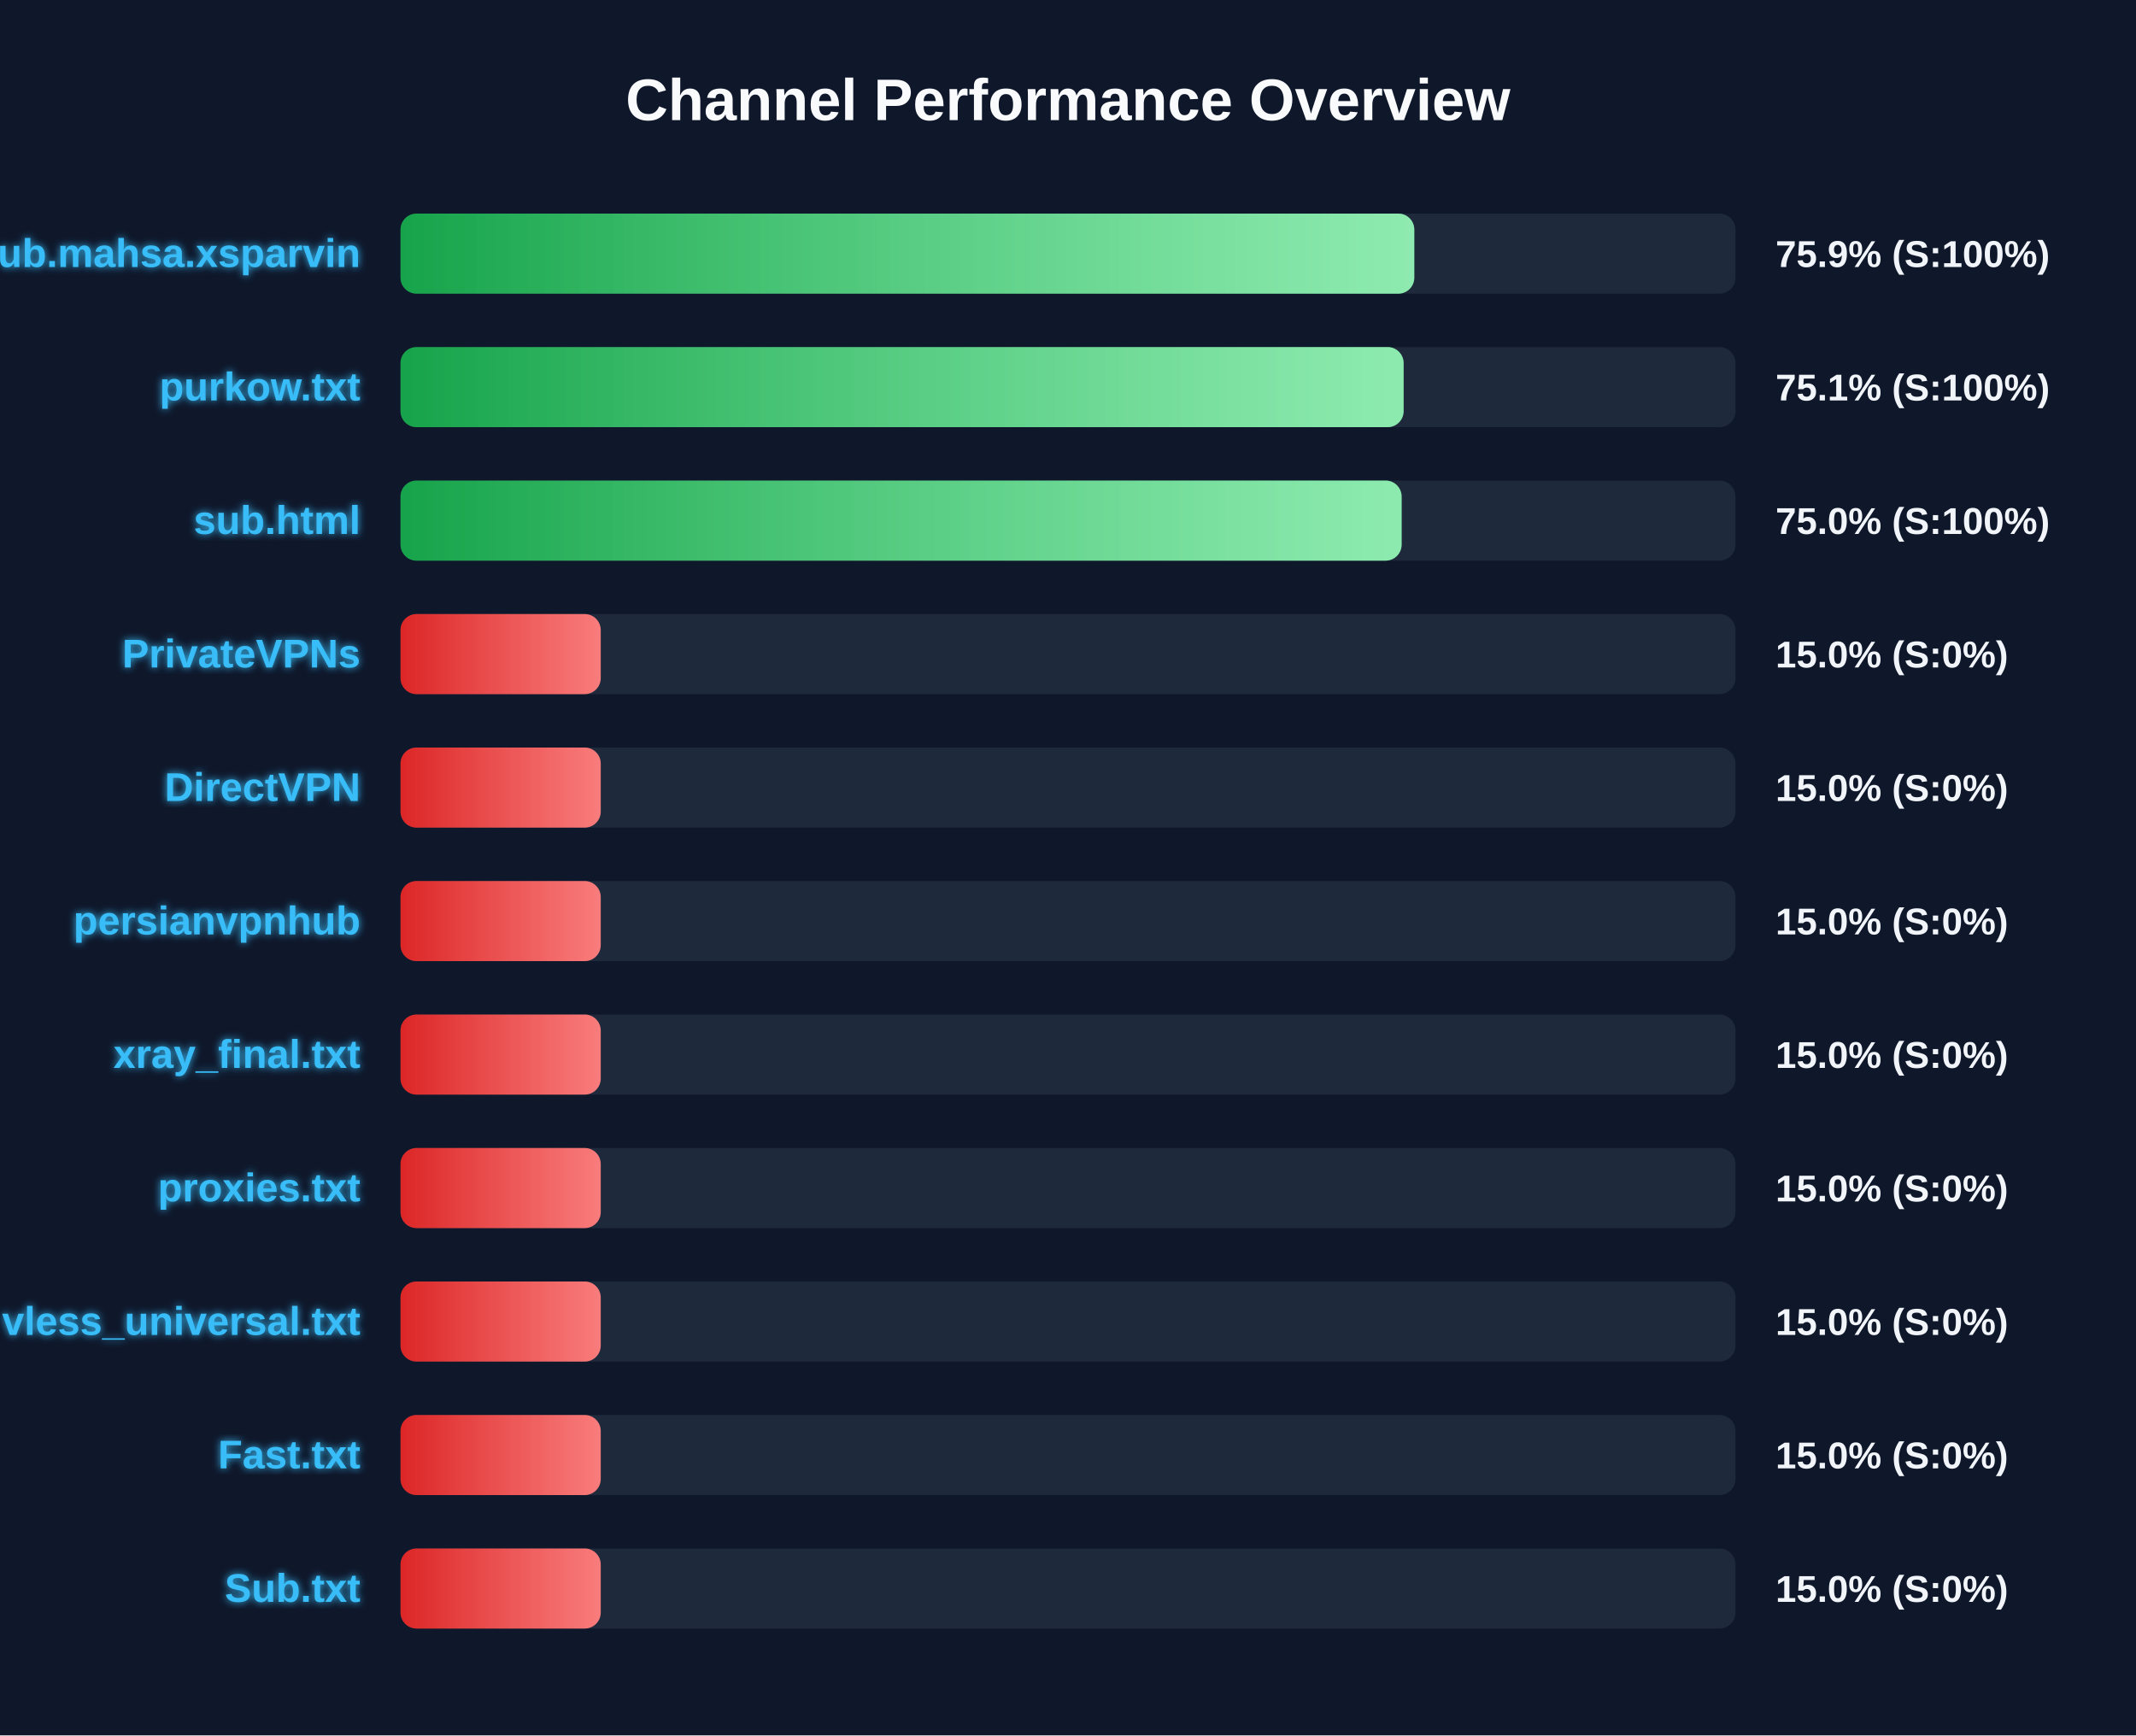
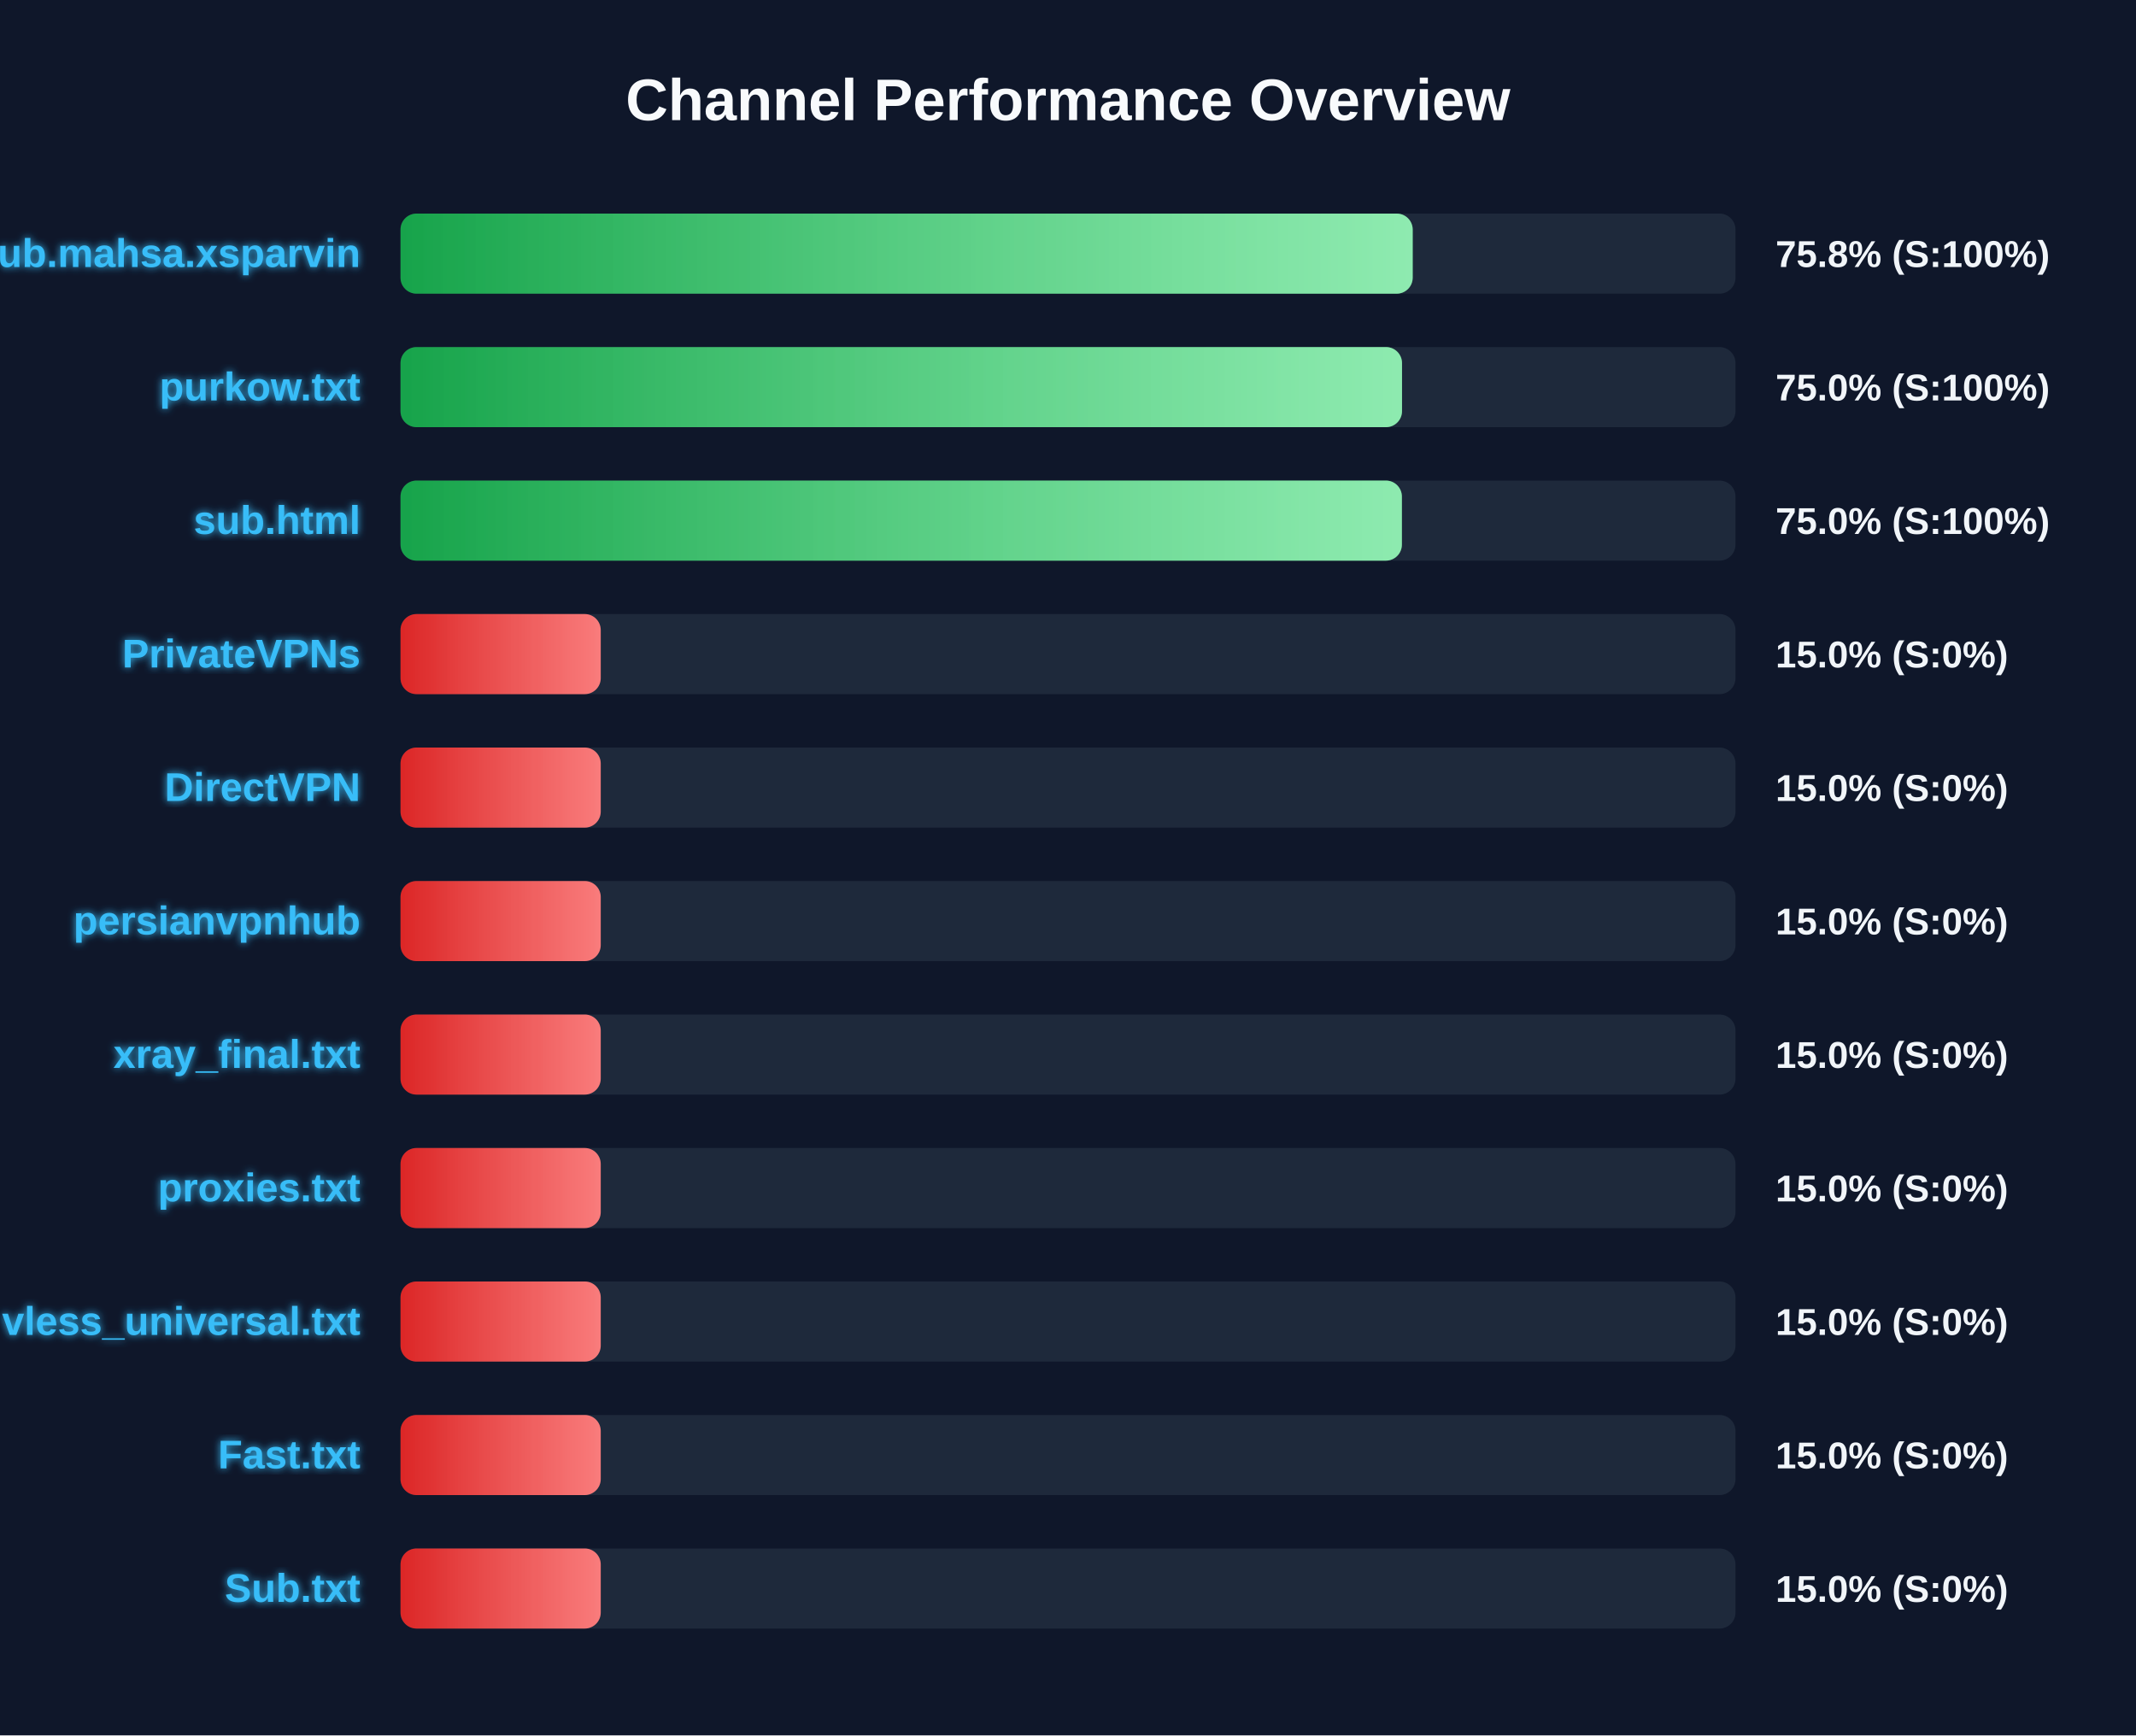
<svg xmlns="http://www.w3.org/2000/svg" width="800" height="650" version="1.1">
  <defs>
    <linearGradient id="grad-green" x1="0%" y1="0%" x2="100%" y2="0%">
      <stop offset="0%" stop-color="#16a34a" />
      <stop offset="100%" stop-color="#4ade80" />
    </linearGradient>
    <linearGradient id="grad-yellow" x1="0%" y1="0%" x2="100%" y2="0%">
      <stop offset="0%" stop-color="#ca8a04" />
      <stop offset="100%" stop-color="#fde047" />
    </linearGradient>
    <linearGradient id="grad-red" x1="0%" y1="0%" x2="100%" y2="0%">
      <stop offset="0%" stop-color="#dc2626" />
      <stop offset="100%" stop-color="#f87171" />
    </linearGradient>
    <linearGradient id="shimmer" x1="0%" y1="0%" x2="100%" y2="0%">
      <stop offset="0%" stop-color="rgba(255,255,255,0)" />
      <stop offset="50%" stop-color="rgba(255,255,255,0.4)" />
      <stop offset="100%" stop-color="rgba(255,255,255,0)" />
    </linearGradient>
    <filter id="glow" x="-20%" y="-20%" width="140%" height="140%">
      <feGaussianBlur stdDeviation="1.5" result="blur" />
      <feComposite in="SourceGraphic" in2="blur" operator="over" />
    </filter>
  </defs>
  <style>
        .bg-rect { fill: #0f172a; }
        .title { font: bold 22px 'Segoe UI', Arial, sans-serif; fill: #f8fafc; }
        .row { font: bold 15px 'Segoe UI', Arial, sans-serif; fill: #38bdf8; filter: url(#glow); }
        .score { font: bold 14px 'Segoe UI', Arial, sans-serif; fill: #f1f5f9; }
        @keyframes shimmer-anim {
            0% { transform: translateX(-100%); }
            100% { transform: translateX(200%); }
        }
        .shimmer-rect {
            animation: shimmer-anim 2.5s infinite linear;
        }
    </style>
  <rect width="100%" height="100%" class="bg-rect" />
  <text x="400" y="45" text-anchor="middle" class="title">Channel Performance Overview</text>
  <rect x="150" y="80" width="500" height="30" fill="#1e293b" rx="6" />
  <clipPath id="clip-0">
-     <rect x="150" y="80" width="379.7" height="30" rx="6" />
+     <rect x="150" y="80" width="379.1" height="30" rx="6" />
  </clipPath>
-   <rect x="150" y="80" width="379.7" height="30" fill="url(#grad-green)" rx="6" />
+   <rect x="150" y="80" width="379.1" height="30" fill="url(#grad-green)" rx="6" />
  <g clip-path="url(#clip-0)">
    <rect x="150" y="80" width="100%" height="30" fill="url(#shimmer)" class="shimmer-rect" />
  </g>
  <text x="135" y="100" text-anchor="end" class="row">Sub.mahsa.xsparvin</text>
-   <text x="665" y="100" text-anchor="start" class="score">75.9% (S:100%)</text>
+   <text x="665" y="100" text-anchor="start" class="score">75.8% (S:100%)</text>
  <rect x="150" y="130" width="500" height="30" fill="#1e293b" rx="6" />
  <clipPath id="clip-1">
-     <rect x="150" y="130" width="375.7" height="30" rx="6" />
+     <rect x="150" y="130" width="375.1" height="30" rx="6" />
  </clipPath>
-   <rect x="150" y="130" width="375.7" height="30" fill="url(#grad-green)" rx="6" />
+   <rect x="150" y="130" width="375.1" height="30" fill="url(#grad-green)" rx="6" />
  <g clip-path="url(#clip-1)">
    <rect x="150" y="130" width="100%" height="30" fill="url(#shimmer)" class="shimmer-rect" />
  </g>
  <text x="135" y="150" text-anchor="end" class="row">purkow.txt</text>
-   <text x="665" y="150" text-anchor="start" class="score">75.1% (S:100%)</text>
+   <text x="665" y="150" text-anchor="start" class="score">75.0% (S:100%)</text>
  <rect x="150" y="180" width="500" height="30" fill="#1e293b" rx="6" />
  <clipPath id="clip-2">
-     <rect x="150" y="180" width="374.95" height="30" rx="6" />
+     <rect x="150" y="180" width="375.05" height="30" rx="6" />
  </clipPath>
-   <rect x="150" y="180" width="374.95" height="30" fill="url(#grad-green)" rx="6" />
+   <rect x="150" y="180" width="375.05" height="30" fill="url(#grad-green)" rx="6" />
  <g clip-path="url(#clip-2)">
    <rect x="150" y="180" width="100%" height="30" fill="url(#shimmer)" class="shimmer-rect" />
  </g>
  <text x="135" y="200" text-anchor="end" class="row">sub.html</text>
  <text x="665" y="200" text-anchor="start" class="score">75.0% (S:100%)</text>
  <rect x="150" y="230" width="500" height="30" fill="#1e293b" rx="6" />
  <clipPath id="clip-3">
    <rect x="150" y="230" width="75.0" height="30" rx="6" />
  </clipPath>
  <rect x="150" y="230" width="75.0" height="30" fill="url(#grad-red)" rx="6" />
  <g clip-path="url(#clip-3)">
    <rect x="150" y="230" width="100%" height="30" fill="url(#shimmer)" class="shimmer-rect" />
  </g>
  <text x="135" y="250" text-anchor="end" class="row">PrivateVPNs</text>
  <text x="665" y="250" text-anchor="start" class="score">15.0% (S:0%)</text>
  <rect x="150" y="280" width="500" height="30" fill="#1e293b" rx="6" />
  <clipPath id="clip-4">
    <rect x="150" y="280" width="75.0" height="30" rx="6" />
  </clipPath>
  <rect x="150" y="280" width="75.0" height="30" fill="url(#grad-red)" rx="6" />
  <g clip-path="url(#clip-4)">
    <rect x="150" y="280" width="100%" height="30" fill="url(#shimmer)" class="shimmer-rect" />
  </g>
  <text x="135" y="300" text-anchor="end" class="row">DirectVPN</text>
  <text x="665" y="300" text-anchor="start" class="score">15.0% (S:0%)</text>
  <rect x="150" y="330" width="500" height="30" fill="#1e293b" rx="6" />
  <clipPath id="clip-5">
    <rect x="150" y="330" width="75.0" height="30" rx="6" />
  </clipPath>
  <rect x="150" y="330" width="75.0" height="30" fill="url(#grad-red)" rx="6" />
  <g clip-path="url(#clip-5)">
    <rect x="150" y="330" width="100%" height="30" fill="url(#shimmer)" class="shimmer-rect" />
  </g>
  <text x="135" y="350" text-anchor="end" class="row">persianvpnhub</text>
  <text x="665" y="350" text-anchor="start" class="score">15.0% (S:0%)</text>
  <rect x="150" y="380" width="500" height="30" fill="#1e293b" rx="6" />
  <clipPath id="clip-6">
    <rect x="150" y="380" width="75.0" height="30" rx="6" />
  </clipPath>
  <rect x="150" y="380" width="75.0" height="30" fill="url(#grad-red)" rx="6" />
  <g clip-path="url(#clip-6)">
    <rect x="150" y="380" width="100%" height="30" fill="url(#shimmer)" class="shimmer-rect" />
  </g>
  <text x="135" y="400" text-anchor="end" class="row">xray_final.txt</text>
  <text x="665" y="400" text-anchor="start" class="score">15.0% (S:0%)</text>
  <rect x="150" y="430" width="500" height="30" fill="#1e293b" rx="6" />
  <clipPath id="clip-7">
    <rect x="150" y="430" width="75.0" height="30" rx="6" />
  </clipPath>
  <rect x="150" y="430" width="75.0" height="30" fill="url(#grad-red)" rx="6" />
  <g clip-path="url(#clip-7)">
    <rect x="150" y="430" width="100%" height="30" fill="url(#shimmer)" class="shimmer-rect" />
  </g>
  <text x="135" y="450" text-anchor="end" class="row">proxies.txt</text>
  <text x="665" y="450" text-anchor="start" class="score">15.0% (S:0%)</text>
  <rect x="150" y="480" width="500" height="30" fill="#1e293b" rx="6" />
  <clipPath id="clip-8">
    <rect x="150" y="480" width="75.0" height="30" rx="6" />
  </clipPath>
  <rect x="150" y="480" width="75.0" height="30" fill="url(#grad-red)" rx="6" />
  <g clip-path="url(#clip-8)">
    <rect x="150" y="480" width="100%" height="30" fill="url(#shimmer)" class="shimmer-rect" />
  </g>
  <text x="135" y="500" text-anchor="end" class="row">vless_universal.txt</text>
  <text x="665" y="500" text-anchor="start" class="score">15.0% (S:0%)</text>
  <rect x="150" y="530" width="500" height="30" fill="#1e293b" rx="6" />
  <clipPath id="clip-9">
    <rect x="150" y="530" width="75.0" height="30" rx="6" />
  </clipPath>
  <rect x="150" y="530" width="75.0" height="30" fill="url(#grad-red)" rx="6" />
  <g clip-path="url(#clip-9)">
    <rect x="150" y="530" width="100%" height="30" fill="url(#shimmer)" class="shimmer-rect" />
  </g>
  <text x="135" y="550" text-anchor="end" class="row">Fast.txt</text>
  <text x="665" y="550" text-anchor="start" class="score">15.0% (S:0%)</text>
  <rect x="150" y="580" width="500" height="30" fill="#1e293b" rx="6" />
  <clipPath id="clip-10">
    <rect x="150" y="580" width="75.0" height="30" rx="6" />
  </clipPath>
  <rect x="150" y="580" width="75.0" height="30" fill="url(#grad-red)" rx="6" />
  <g clip-path="url(#clip-10)">
    <rect x="150" y="580" width="100%" height="30" fill="url(#shimmer)" class="shimmer-rect" />
  </g>
  <text x="135" y="600" text-anchor="end" class="row">Sub.txt</text>
  <text x="665" y="600" text-anchor="start" class="score">15.0% (S:0%)</text>
</svg>
